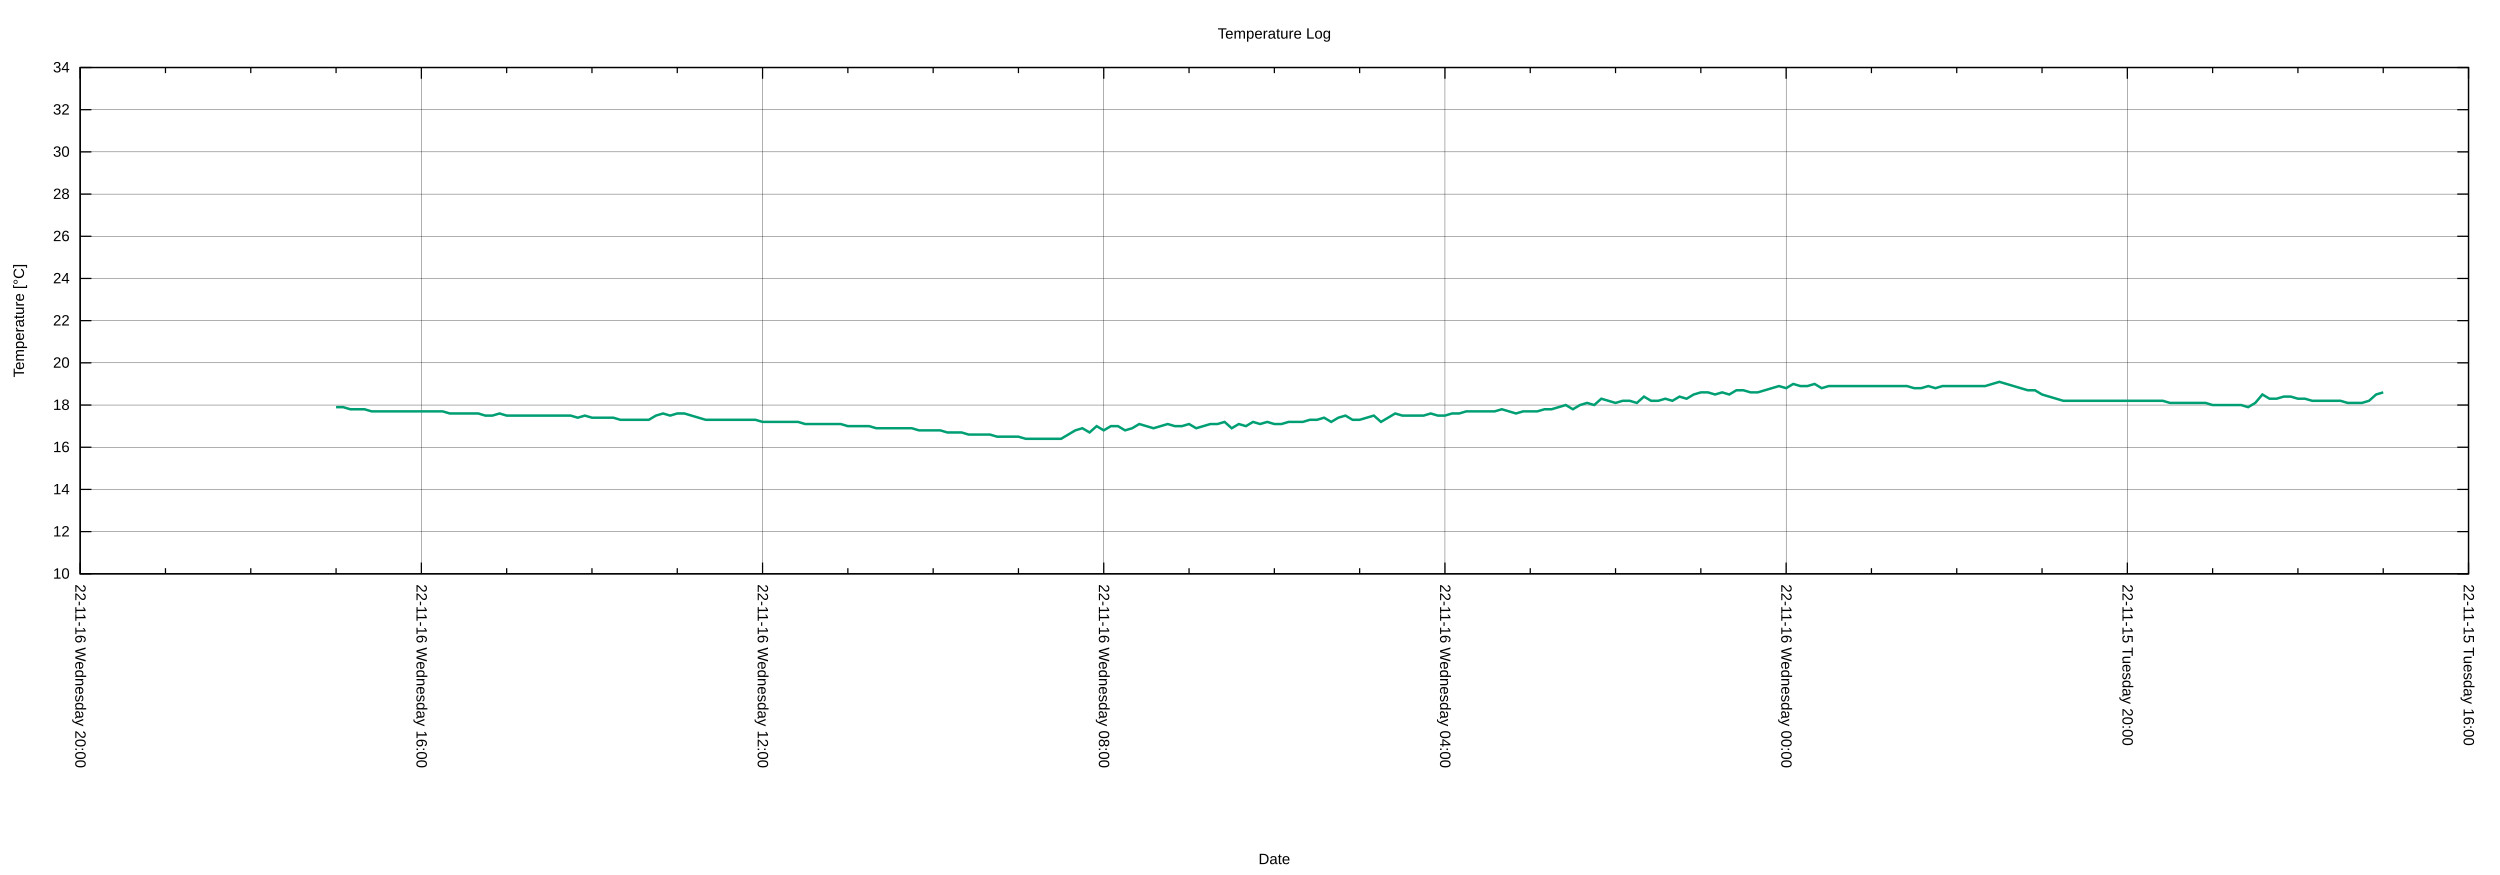
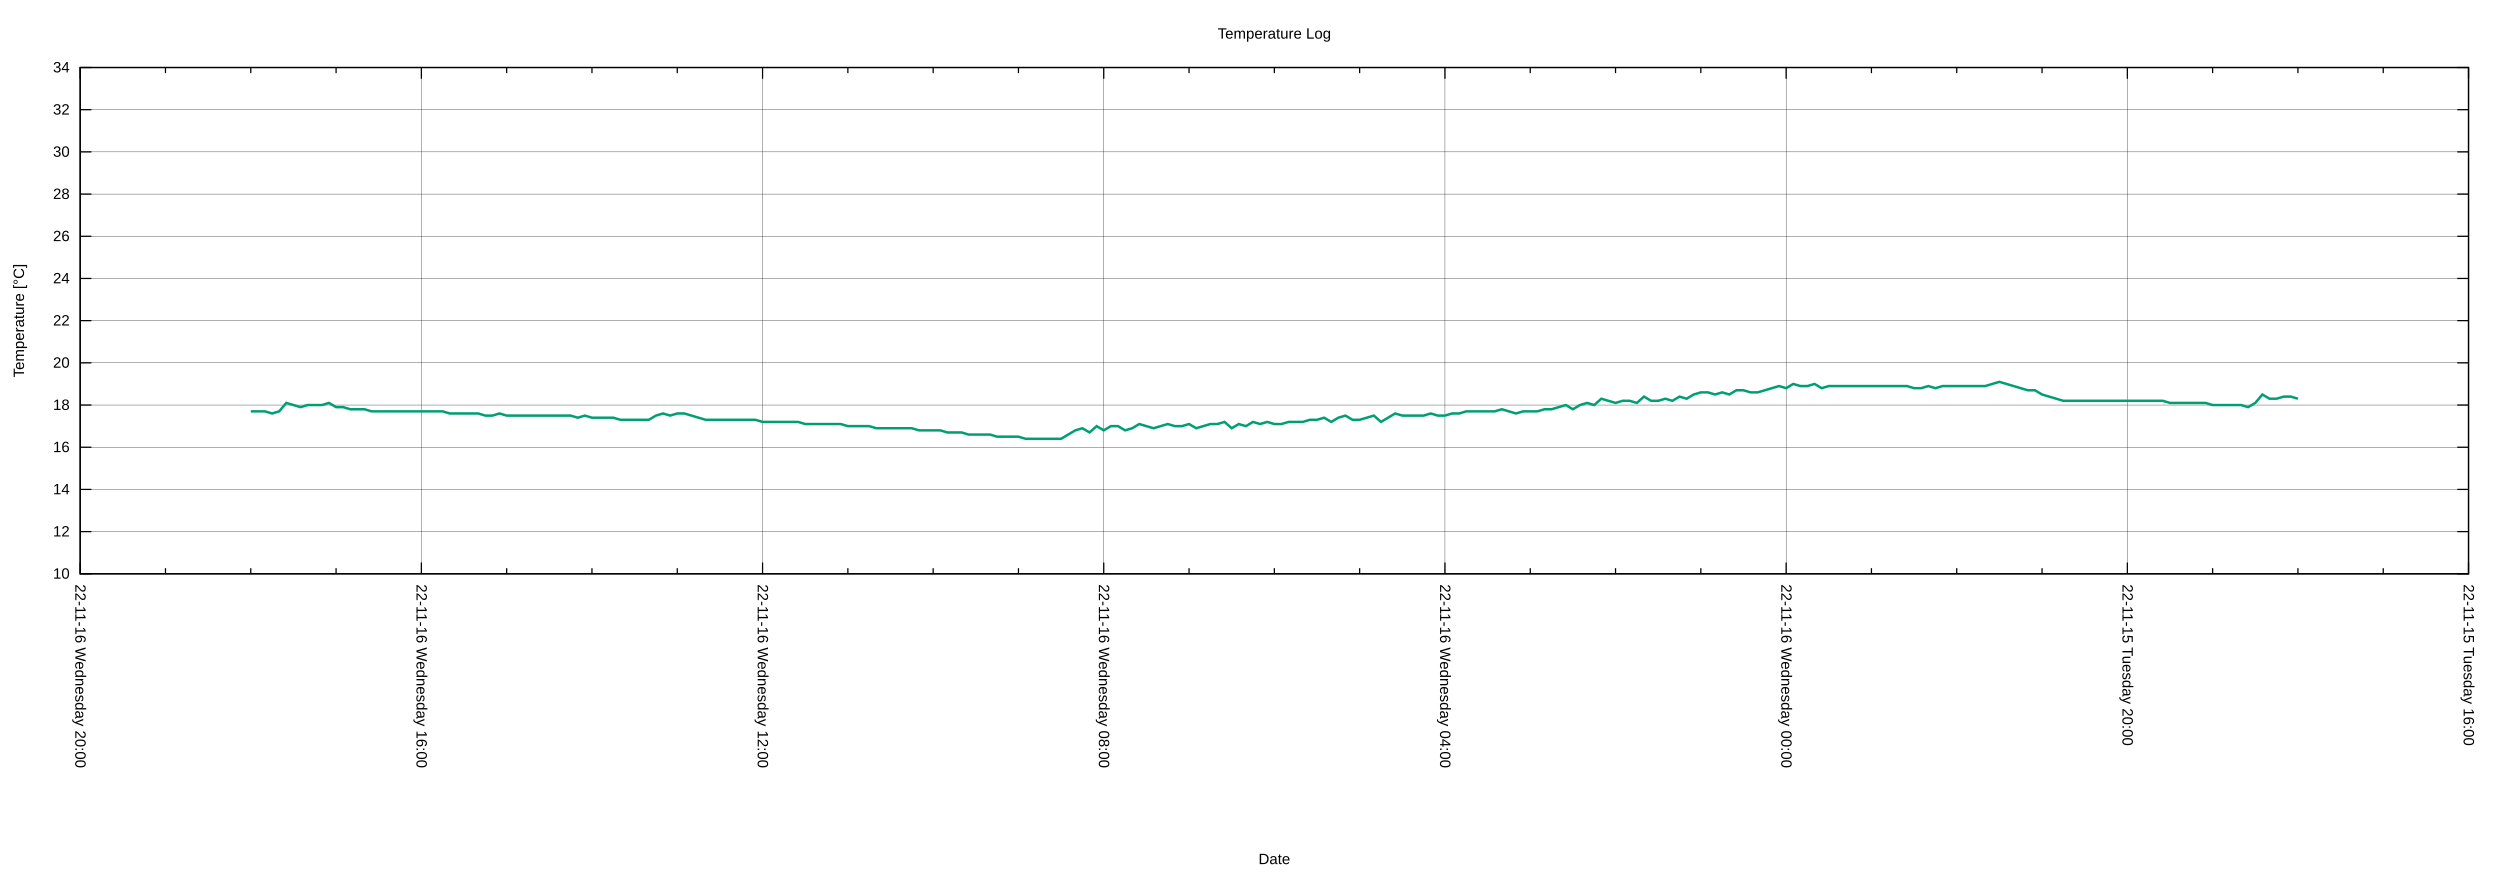
<svg xmlns="http://www.w3.org/2000/svg" xmlns:xlink="http://www.w3.org/1999/xlink" width="2000" height="700" viewBox="0 0 2000 700">
  <g id="gnuplot_canvas">
    <rect x="0" y="0" width="2000" height="700" fill="none" />
    <defs>
      <circle id="gpDot" r="0.5" stroke-width="0.5" stroke="currentColor" />
      <path id="gpPt0" stroke-width="0.222" stroke="currentColor" d="M-1,0 h2 M0,-1 v2" />
      <path id="gpPt1" stroke-width="0.222" stroke="currentColor" d="M-1,-1 L1,1 M1,-1 L-1,1" />
      <path id="gpPt2" stroke-width="0.222" stroke="currentColor" d="M-1,0 L1,0 M0,-1 L0,1 M-1,-1 L1,1 M-1,1 L1,-1" />
      <rect id="gpPt3" stroke-width="0.222" stroke="currentColor" x="-1" y="-1" width="2" height="2" />
      <rect id="gpPt4" stroke-width="0.222" stroke="currentColor" fill="currentColor" x="-1" y="-1" width="2" height="2" />
      <circle id="gpPt5" stroke-width="0.222" stroke="currentColor" cx="0" cy="0" r="1" />
      <use xlink:href="#gpPt5" id="gpPt6" fill="currentColor" stroke="none" />
      <path id="gpPt7" stroke-width="0.222" stroke="currentColor" d="M0,-1.33 L-1.33,0.67 L1.33,0.67 z" />
      <use xlink:href="#gpPt7" id="gpPt8" fill="currentColor" stroke="none" />
      <use xlink:href="#gpPt7" id="gpPt9" stroke="currentColor" transform="rotate(180)" />
      <use xlink:href="#gpPt9" id="gpPt10" fill="currentColor" stroke="none" />
      <use xlink:href="#gpPt3" id="gpPt11" stroke="currentColor" transform="rotate(45)" />
      <use xlink:href="#gpPt11" id="gpPt12" fill="currentColor" stroke="none" />
      <path id="gpPt13" stroke-width="0.222" stroke="currentColor" d="M0,1.330 L1.265,0.411 L0.782,-1.067 L-0.782,-1.076 L-1.265,0.411 z" />
      <use xlink:href="#gpPt13" id="gpPt14" fill="currentColor" stroke="none" />
      <filter id="textbox" filterUnits="objectBoundingBox" x="0" y="0" height="1" width="1">
        <feFlood flood-color="white" flood-opacity="1" result="bgnd" />
        <feComposite in="SourceGraphic" in2="bgnd" operator="atop" />
      </filter>
      <filter id="greybox" filterUnits="objectBoundingBox" x="0" y="0" height="1" width="1">
        <feFlood flood-color="lightgrey" flood-opacity="1" result="grey" />
        <feComposite in="SourceGraphic" in2="grey" operator="atop" />
      </filter>
    </defs>
    <g fill="none" color="white" stroke="currentColor" stroke-width="1.00" stroke-linecap="butt" stroke-linejoin="miter">
</g>
    <g fill="none" color="black" stroke="currentColor" stroke-width="1.00" stroke-linecap="butt" stroke-linejoin="miter">
</g>
    <g fill="none" color="black" stroke="black" stroke-width="0.25" stroke-linecap="butt" stroke-linejoin="miter">
</g>
    <g fill="none" color="black" stroke="currentColor" stroke-width="0.25" stroke-linecap="butt" stroke-linejoin="miter">
      <path stroke="black" class="gridline" d="M64.14,459.04 L1974.82,459.04  " />
    </g>
    <g fill="none" color="black" stroke="black" stroke-width="1.00" stroke-linecap="butt" stroke-linejoin="miter">
</g>
    <g fill="none" color="black" stroke="currentColor" stroke-width="1.00" stroke-linecap="butt" stroke-linejoin="miter">
      <path stroke="black" d="M64.14,459.04 L73.14,459.04 M1974.82,459.04 L1965.82,459.04  " />
      <g transform="translate(55.75,462.94)" stroke="none" fill="black" font-family="Arial" font-size="12.00" text-anchor="end">
        <text>
          <tspan font-family="Arial"> 10</tspan>
        </text>
      </g>
    </g>
    <g fill="none" color="black" stroke="currentColor" stroke-width="1.00" stroke-linecap="butt" stroke-linejoin="miter">
</g>
    <g fill="none" color="black" stroke="black" stroke-width="0.25" stroke-linecap="butt" stroke-linejoin="miter">
</g>
    <g fill="none" color="black" stroke="currentColor" stroke-width="0.25" stroke-linecap="butt" stroke-linejoin="miter">
      <path stroke="black" class="gridline" d="M64.14,425.29 L1974.82,425.29  " />
    </g>
    <g fill="none" color="black" stroke="black" stroke-width="1.00" stroke-linecap="butt" stroke-linejoin="miter">
</g>
    <g fill="none" color="black" stroke="currentColor" stroke-width="1.00" stroke-linecap="butt" stroke-linejoin="miter">
      <path stroke="black" d="M64.14,425.29 L73.14,425.29 M1974.82,425.29 L1965.82,425.29  " />
      <g transform="translate(55.75,429.19)" stroke="none" fill="black" font-family="Arial" font-size="12.00" text-anchor="end">
        <text>
          <tspan font-family="Arial"> 12</tspan>
        </text>
      </g>
    </g>
    <g fill="none" color="black" stroke="currentColor" stroke-width="1.00" stroke-linecap="butt" stroke-linejoin="miter">
</g>
    <g fill="none" color="black" stroke="black" stroke-width="0.25" stroke-linecap="butt" stroke-linejoin="miter">
</g>
    <g fill="none" color="black" stroke="currentColor" stroke-width="0.25" stroke-linecap="butt" stroke-linejoin="miter">
      <path stroke="black" class="gridline" d="M64.14,391.53 L1974.82,391.53  " />
    </g>
    <g fill="none" color="black" stroke="black" stroke-width="1.00" stroke-linecap="butt" stroke-linejoin="miter">
</g>
    <g fill="none" color="black" stroke="currentColor" stroke-width="1.00" stroke-linecap="butt" stroke-linejoin="miter">
      <path stroke="black" d="M64.14,391.53 L73.14,391.53 M1974.82,391.53 L1965.82,391.53  " />
      <g transform="translate(55.75,395.43)" stroke="none" fill="black" font-family="Arial" font-size="12.00" text-anchor="end">
        <text>
          <tspan font-family="Arial"> 14</tspan>
        </text>
      </g>
    </g>
    <g fill="none" color="black" stroke="currentColor" stroke-width="1.00" stroke-linecap="butt" stroke-linejoin="miter">
</g>
    <g fill="none" color="black" stroke="black" stroke-width="0.25" stroke-linecap="butt" stroke-linejoin="miter">
</g>
    <g fill="none" color="black" stroke="currentColor" stroke-width="0.25" stroke-linecap="butt" stroke-linejoin="miter">
      <path stroke="black" class="gridline" d="M64.14,357.78 L1974.82,357.78  " />
    </g>
    <g fill="none" color="black" stroke="black" stroke-width="1.00" stroke-linecap="butt" stroke-linejoin="miter">
</g>
    <g fill="none" color="black" stroke="currentColor" stroke-width="1.00" stroke-linecap="butt" stroke-linejoin="miter">
      <path stroke="black" d="M64.14,357.78 L73.14,357.78 M1974.82,357.78 L1965.82,357.78  " />
      <g transform="translate(55.75,361.68)" stroke="none" fill="black" font-family="Arial" font-size="12.00" text-anchor="end">
        <text>
          <tspan font-family="Arial"> 16</tspan>
        </text>
      </g>
    </g>
    <g fill="none" color="black" stroke="currentColor" stroke-width="1.00" stroke-linecap="butt" stroke-linejoin="miter">
</g>
    <g fill="none" color="black" stroke="black" stroke-width="0.25" stroke-linecap="butt" stroke-linejoin="miter">
</g>
    <g fill="none" color="black" stroke="currentColor" stroke-width="0.25" stroke-linecap="butt" stroke-linejoin="miter">
      <path stroke="black" class="gridline" d="M64.14,324.03 L1974.82,324.03  " />
    </g>
    <g fill="none" color="black" stroke="black" stroke-width="1.00" stroke-linecap="butt" stroke-linejoin="miter">
</g>
    <g fill="none" color="black" stroke="currentColor" stroke-width="1.00" stroke-linecap="butt" stroke-linejoin="miter">
      <path stroke="black" d="M64.14,324.03 L73.14,324.03 M1974.82,324.03 L1965.82,324.03  " />
      <g transform="translate(55.75,327.93)" stroke="none" fill="black" font-family="Arial" font-size="12.00" text-anchor="end">
        <text>
          <tspan font-family="Arial"> 18</tspan>
        </text>
      </g>
    </g>
    <g fill="none" color="black" stroke="currentColor" stroke-width="1.00" stroke-linecap="butt" stroke-linejoin="miter">
</g>
    <g fill="none" color="black" stroke="black" stroke-width="0.25" stroke-linecap="butt" stroke-linejoin="miter">
</g>
    <g fill="none" color="black" stroke="currentColor" stroke-width="0.25" stroke-linecap="butt" stroke-linejoin="miter">
      <path stroke="black" class="gridline" d="M64.14,290.28 L1974.82,290.28  " />
    </g>
    <g fill="none" color="black" stroke="black" stroke-width="1.00" stroke-linecap="butt" stroke-linejoin="miter">
</g>
    <g fill="none" color="black" stroke="currentColor" stroke-width="1.00" stroke-linecap="butt" stroke-linejoin="miter">
      <path stroke="black" d="M64.14,290.28 L73.14,290.28 M1974.82,290.28 L1965.82,290.28  " />
      <g transform="translate(55.75,294.18)" stroke="none" fill="black" font-family="Arial" font-size="12.00" text-anchor="end">
        <text>
          <tspan font-family="Arial"> 20</tspan>
        </text>
      </g>
    </g>
    <g fill="none" color="black" stroke="currentColor" stroke-width="1.00" stroke-linecap="butt" stroke-linejoin="miter">
</g>
    <g fill="none" color="black" stroke="black" stroke-width="0.25" stroke-linecap="butt" stroke-linejoin="miter">
</g>
    <g fill="none" color="black" stroke="currentColor" stroke-width="0.25" stroke-linecap="butt" stroke-linejoin="miter">
      <path stroke="black" class="gridline" d="M64.14,256.52 L1974.82,256.52  " />
    </g>
    <g fill="none" color="black" stroke="black" stroke-width="1.00" stroke-linecap="butt" stroke-linejoin="miter">
</g>
    <g fill="none" color="black" stroke="currentColor" stroke-width="1.00" stroke-linecap="butt" stroke-linejoin="miter">
      <path stroke="black" d="M64.14,256.52 L73.14,256.52 M1974.82,256.52 L1965.82,256.52  " />
      <g transform="translate(55.75,260.42)" stroke="none" fill="black" font-family="Arial" font-size="12.00" text-anchor="end">
        <text>
          <tspan font-family="Arial"> 22</tspan>
        </text>
      </g>
    </g>
    <g fill="none" color="black" stroke="currentColor" stroke-width="1.00" stroke-linecap="butt" stroke-linejoin="miter">
</g>
    <g fill="none" color="black" stroke="black" stroke-width="0.25" stroke-linecap="butt" stroke-linejoin="miter">
</g>
    <g fill="none" color="black" stroke="currentColor" stroke-width="0.25" stroke-linecap="butt" stroke-linejoin="miter">
      <path stroke="black" class="gridline" d="M64.14,222.77 L1974.82,222.77  " />
    </g>
    <g fill="none" color="black" stroke="black" stroke-width="1.00" stroke-linecap="butt" stroke-linejoin="miter">
</g>
    <g fill="none" color="black" stroke="currentColor" stroke-width="1.00" stroke-linecap="butt" stroke-linejoin="miter">
      <path stroke="black" d="M64.14,222.77 L73.14,222.77 M1974.82,222.77 L1965.82,222.77  " />
      <g transform="translate(55.75,226.67)" stroke="none" fill="black" font-family="Arial" font-size="12.00" text-anchor="end">
        <text>
          <tspan font-family="Arial"> 24</tspan>
        </text>
      </g>
    </g>
    <g fill="none" color="black" stroke="currentColor" stroke-width="1.00" stroke-linecap="butt" stroke-linejoin="miter">
</g>
    <g fill="none" color="black" stroke="black" stroke-width="0.25" stroke-linecap="butt" stroke-linejoin="miter">
</g>
    <g fill="none" color="black" stroke="currentColor" stroke-width="0.25" stroke-linecap="butt" stroke-linejoin="miter">
      <path stroke="black" class="gridline" d="M64.14,189.02 L1974.82,189.02  " />
    </g>
    <g fill="none" color="black" stroke="black" stroke-width="1.00" stroke-linecap="butt" stroke-linejoin="miter">
</g>
    <g fill="none" color="black" stroke="currentColor" stroke-width="1.00" stroke-linecap="butt" stroke-linejoin="miter">
      <path stroke="black" d="M64.14,189.02 L73.14,189.02 M1974.82,189.02 L1965.82,189.02  " />
      <g transform="translate(55.75,192.92)" stroke="none" fill="black" font-family="Arial" font-size="12.00" text-anchor="end">
        <text>
          <tspan font-family="Arial"> 26</tspan>
        </text>
      </g>
    </g>
    <g fill="none" color="black" stroke="currentColor" stroke-width="1.00" stroke-linecap="butt" stroke-linejoin="miter">
</g>
    <g fill="none" color="black" stroke="black" stroke-width="0.25" stroke-linecap="butt" stroke-linejoin="miter">
</g>
    <g fill="none" color="black" stroke="currentColor" stroke-width="0.25" stroke-linecap="butt" stroke-linejoin="miter">
      <path stroke="black" class="gridline" d="M64.14,155.27 L1974.82,155.27  " />
    </g>
    <g fill="none" color="black" stroke="black" stroke-width="1.00" stroke-linecap="butt" stroke-linejoin="miter">
</g>
    <g fill="none" color="black" stroke="currentColor" stroke-width="1.00" stroke-linecap="butt" stroke-linejoin="miter">
      <path stroke="black" d="M64.14,155.27 L73.14,155.27 M1974.82,155.27 L1965.82,155.27  " />
      <g transform="translate(55.75,159.17)" stroke="none" fill="black" font-family="Arial" font-size="12.00" text-anchor="end">
        <text>
          <tspan font-family="Arial"> 28</tspan>
        </text>
      </g>
    </g>
    <g fill="none" color="black" stroke="currentColor" stroke-width="1.00" stroke-linecap="butt" stroke-linejoin="miter">
</g>
    <g fill="none" color="black" stroke="black" stroke-width="0.25" stroke-linecap="butt" stroke-linejoin="miter">
</g>
    <g fill="none" color="black" stroke="currentColor" stroke-width="0.25" stroke-linecap="butt" stroke-linejoin="miter">
      <path stroke="black" class="gridline" d="M64.14,121.51 L1974.82,121.51  " />
    </g>
    <g fill="none" color="black" stroke="black" stroke-width="1.00" stroke-linecap="butt" stroke-linejoin="miter">
</g>
    <g fill="none" color="black" stroke="currentColor" stroke-width="1.00" stroke-linecap="butt" stroke-linejoin="miter">
      <path stroke="black" d="M64.14,121.51 L73.14,121.51 M1974.82,121.51 L1965.82,121.51  " />
      <g transform="translate(55.75,125.41)" stroke="none" fill="black" font-family="Arial" font-size="12.00" text-anchor="end">
        <text>
          <tspan font-family="Arial"> 30</tspan>
        </text>
      </g>
    </g>
    <g fill="none" color="black" stroke="currentColor" stroke-width="1.00" stroke-linecap="butt" stroke-linejoin="miter">
</g>
    <g fill="none" color="black" stroke="black" stroke-width="0.25" stroke-linecap="butt" stroke-linejoin="miter">
</g>
    <g fill="none" color="black" stroke="currentColor" stroke-width="0.25" stroke-linecap="butt" stroke-linejoin="miter">
      <path stroke="black" class="gridline" d="M64.14,87.76 L1974.82,87.76  " />
    </g>
    <g fill="none" color="black" stroke="black" stroke-width="1.00" stroke-linecap="butt" stroke-linejoin="miter">
</g>
    <g fill="none" color="black" stroke="currentColor" stroke-width="1.00" stroke-linecap="butt" stroke-linejoin="miter">
      <path stroke="black" d="M64.14,87.76 L73.14,87.76 M1974.82,87.76 L1965.82,87.76  " />
      <g transform="translate(55.75,91.66)" stroke="none" fill="black" font-family="Arial" font-size="12.00" text-anchor="end">
        <text>
          <tspan font-family="Arial"> 32</tspan>
        </text>
      </g>
    </g>
    <g fill="none" color="black" stroke="currentColor" stroke-width="1.00" stroke-linecap="butt" stroke-linejoin="miter">
</g>
    <g fill="none" color="black" stroke="black" stroke-width="0.25" stroke-linecap="butt" stroke-linejoin="miter">
</g>
    <g fill="none" color="black" stroke="currentColor" stroke-width="0.25" stroke-linecap="butt" stroke-linejoin="miter">
      <path stroke="black" class="gridline" d="M64.14,54.01 L1974.82,54.01  " />
    </g>
    <g fill="none" color="black" stroke="black" stroke-width="1.00" stroke-linecap="butt" stroke-linejoin="miter">
</g>
    <g fill="none" color="black" stroke="currentColor" stroke-width="1.00" stroke-linecap="butt" stroke-linejoin="miter">
      <path stroke="black" d="M64.14,54.01 L73.14,54.01 M1974.82,54.01 L1965.82,54.01  " />
      <g transform="translate(55.75,57.91)" stroke="none" fill="black" font-family="Arial" font-size="12.00" text-anchor="end">
        <text>
          <tspan font-family="Arial"> 34</tspan>
        </text>
      </g>
    </g>
    <g fill="none" color="black" stroke="currentColor" stroke-width="1.00" stroke-linecap="butt" stroke-linejoin="miter">
</g>
    <g fill="none" color="black" stroke="black" stroke-width="0.25" stroke-linecap="butt" stroke-linejoin="miter">
</g>
    <g fill="none" color="black" stroke="currentColor" stroke-width="0.25" stroke-linecap="butt" stroke-linejoin="miter">
      <path stroke="black" class="gridline" d="M1974.82,459.04 L1974.82,54.01  " />
    </g>
    <g fill="none" color="black" stroke="black" stroke-width="1.00" stroke-linecap="butt" stroke-linejoin="miter">
</g>
    <g fill="none" color="black" stroke="currentColor" stroke-width="1.00" stroke-linecap="butt" stroke-linejoin="miter">
      <path stroke="black" d="M1974.82,459.04 L1974.82,450.04 M1974.82,54.01 L1974.82,63.01  " />
      <g transform="translate(1970.92,467.43) rotate(90)" stroke="none" fill="black" font-family="Arial" font-size="12.00" text-anchor="start">
        <text>
          <tspan font-family="Arial">22-11-15 Tuesday 16:00</tspan>
        </text>
      </g>
    </g>
    <g fill="none" color="black" stroke="currentColor" stroke-width="1.00" stroke-linecap="butt" stroke-linejoin="miter">
      <path stroke="black" d="M1906.58,459.04 L1906.58,454.54 M1906.58,54.01 L1906.58,58.51 M1838.34,459.04 L1838.34,454.54 M1838.34,54.01 L1838.34,58.51   M1770.10,459.04 L1770.10,454.54 M1770.10,54.01 L1770.10,58.51  " />
    </g>
    <g fill="none" color="black" stroke="black" stroke-width="0.25" stroke-linecap="butt" stroke-linejoin="miter">
</g>
    <g fill="none" color="black" stroke="currentColor" stroke-width="0.25" stroke-linecap="butt" stroke-linejoin="miter">
      <path stroke="black" class="gridline" d="M1701.87,459.04 L1701.87,54.01  " />
    </g>
    <g fill="none" color="black" stroke="black" stroke-width="1.00" stroke-linecap="butt" stroke-linejoin="miter">
</g>
    <g fill="none" color="black" stroke="currentColor" stroke-width="1.00" stroke-linecap="butt" stroke-linejoin="miter">
      <path stroke="black" d="M1701.87,459.04 L1701.87,450.04 M1701.87,54.01 L1701.87,63.01  " />
      <g transform="translate(1697.97,467.43) rotate(90)" stroke="none" fill="black" font-family="Arial" font-size="12.00" text-anchor="start">
        <text>
          <tspan font-family="Arial">22-11-15 Tuesday 20:00</tspan>
        </text>
      </g>
    </g>
    <g fill="none" color="black" stroke="currentColor" stroke-width="1.00" stroke-linecap="butt" stroke-linejoin="miter">
      <path stroke="black" d="M1633.63,459.04 L1633.63,454.54 M1633.63,54.01 L1633.63,58.51 M1565.39,459.04 L1565.39,454.54 M1565.39,54.01 L1565.39,58.51   M1497.15,459.04 L1497.15,454.54 M1497.15,54.01 L1497.15,58.51  " />
    </g>
    <g fill="none" color="black" stroke="black" stroke-width="0.25" stroke-linecap="butt" stroke-linejoin="miter">
</g>
    <g fill="none" color="black" stroke="currentColor" stroke-width="0.25" stroke-linecap="butt" stroke-linejoin="miter">
      <path stroke="black" class="gridline" d="M1428.91,459.04 L1428.91,54.01  " />
    </g>
    <g fill="none" color="black" stroke="black" stroke-width="1.00" stroke-linecap="butt" stroke-linejoin="miter">
</g>
    <g fill="none" color="black" stroke="currentColor" stroke-width="1.00" stroke-linecap="butt" stroke-linejoin="miter">
      <path stroke="black" d="M1428.91,459.04 L1428.91,450.04 M1428.91,54.01 L1428.91,63.01  " />
      <g transform="translate(1425.01,467.43) rotate(90)" stroke="none" fill="black" font-family="Arial" font-size="12.00" text-anchor="start">
        <text>
          <tspan font-family="Arial">22-11-16 Wednesday 00:00</tspan>
        </text>
      </g>
    </g>
    <g fill="none" color="black" stroke="currentColor" stroke-width="1.00" stroke-linecap="butt" stroke-linejoin="miter">
      <path stroke="black" d="M1360.67,459.04 L1360.67,454.54 M1360.67,54.01 L1360.67,58.51 M1292.43,459.04 L1292.43,454.54 M1292.43,54.01 L1292.43,58.51   M1224.20,459.04 L1224.20,454.54 M1224.20,54.01 L1224.20,58.51  " />
    </g>
    <g fill="none" color="black" stroke="black" stroke-width="0.25" stroke-linecap="butt" stroke-linejoin="miter">
</g>
    <g fill="none" color="black" stroke="currentColor" stroke-width="0.25" stroke-linecap="butt" stroke-linejoin="miter">
      <path stroke="black" class="gridline" d="M1155.96,459.04 L1155.96,54.01  " />
    </g>
    <g fill="none" color="black" stroke="black" stroke-width="1.00" stroke-linecap="butt" stroke-linejoin="miter">
</g>
    <g fill="none" color="black" stroke="currentColor" stroke-width="1.00" stroke-linecap="butt" stroke-linejoin="miter">
      <path stroke="black" d="M1155.96,459.04 L1155.96,450.04 M1155.96,54.01 L1155.96,63.01  " />
      <g transform="translate(1152.06,467.43) rotate(90)" stroke="none" fill="black" font-family="Arial" font-size="12.00" text-anchor="start">
        <text>
          <tspan font-family="Arial">22-11-16 Wednesday 04:00</tspan>
        </text>
      </g>
    </g>
    <g fill="none" color="black" stroke="currentColor" stroke-width="1.00" stroke-linecap="butt" stroke-linejoin="miter">
      <path stroke="black" d="M1087.72,459.04 L1087.72,454.54 M1087.72,54.01 L1087.72,58.51 M1019.48,459.04 L1019.48,454.54 M1019.48,54.01 L1019.48,58.51   M951.24,459.04 L951.24,454.54 M951.24,54.01 L951.24,58.51  " />
    </g>
    <g fill="none" color="black" stroke="black" stroke-width="0.25" stroke-linecap="butt" stroke-linejoin="miter">
</g>
    <g fill="none" color="black" stroke="currentColor" stroke-width="0.25" stroke-linecap="butt" stroke-linejoin="miter">
      <path stroke="black" class="gridline" d="M883.00,459.04 L883.00,54.01  " />
    </g>
    <g fill="none" color="black" stroke="black" stroke-width="1.00" stroke-linecap="butt" stroke-linejoin="miter">
</g>
    <g fill="none" color="black" stroke="currentColor" stroke-width="1.00" stroke-linecap="butt" stroke-linejoin="miter">
      <path stroke="black" d="M883.00,459.04 L883.00,450.04 M883.00,54.01 L883.00,63.01  " />
      <g transform="translate(879.10,467.43) rotate(90)" stroke="none" fill="black" font-family="Arial" font-size="12.00" text-anchor="start">
        <text>
          <tspan font-family="Arial">22-11-16 Wednesday 08:00</tspan>
        </text>
      </g>
    </g>
    <g fill="none" color="black" stroke="currentColor" stroke-width="1.00" stroke-linecap="butt" stroke-linejoin="miter">
      <path stroke="black" d="M814.76,459.04 L814.76,454.54 M814.76,54.01 L814.76,58.51 M746.53,459.04 L746.53,454.54 M746.53,54.01 L746.53,58.51   M678.29,459.04 L678.29,454.54 M678.29,54.01 L678.29,58.51  " />
    </g>
    <g fill="none" color="black" stroke="black" stroke-width="0.25" stroke-linecap="butt" stroke-linejoin="miter">
</g>
    <g fill="none" color="black" stroke="currentColor" stroke-width="0.25" stroke-linecap="butt" stroke-linejoin="miter">
      <path stroke="black" class="gridline" d="M610.05,459.04 L610.05,54.01  " />
    </g>
    <g fill="none" color="black" stroke="black" stroke-width="1.00" stroke-linecap="butt" stroke-linejoin="miter">
</g>
    <g fill="none" color="black" stroke="currentColor" stroke-width="1.00" stroke-linecap="butt" stroke-linejoin="miter">
      <path stroke="black" d="M610.05,459.04 L610.05,450.04 M610.05,54.01 L610.05,63.01  " />
      <g transform="translate(606.15,467.43) rotate(90)" stroke="none" fill="black" font-family="Arial" font-size="12.00" text-anchor="start">
        <text>
          <tspan font-family="Arial">22-11-16 Wednesday 12:00</tspan>
        </text>
      </g>
    </g>
    <g fill="none" color="black" stroke="currentColor" stroke-width="1.00" stroke-linecap="butt" stroke-linejoin="miter">
      <path stroke="black" d="M541.81,459.04 L541.81,454.54 M541.81,54.01 L541.81,58.51 M473.57,459.04 L473.57,454.54 M473.57,54.01 L473.57,58.51   M405.33,459.04 L405.33,454.54 M405.33,54.01 L405.33,58.51  " />
    </g>
    <g fill="none" color="black" stroke="black" stroke-width="0.25" stroke-linecap="butt" stroke-linejoin="miter">
</g>
    <g fill="none" color="black" stroke="currentColor" stroke-width="0.25" stroke-linecap="butt" stroke-linejoin="miter">
      <path stroke="black" class="gridline" d="M337.09,459.04 L337.09,54.01  " />
    </g>
    <g fill="none" color="black" stroke="black" stroke-width="1.00" stroke-linecap="butt" stroke-linejoin="miter">
</g>
    <g fill="none" color="black" stroke="currentColor" stroke-width="1.00" stroke-linecap="butt" stroke-linejoin="miter">
      <path stroke="black" d="M337.09,459.04 L337.09,450.04 M337.09,54.01 L337.09,63.01  " />
      <g transform="translate(333.19,467.43) rotate(90)" stroke="none" fill="black" font-family="Arial" font-size="12.00" text-anchor="start">
        <text>
          <tspan font-family="Arial">22-11-16 Wednesday 16:00</tspan>
        </text>
      </g>
    </g>
    <g fill="none" color="black" stroke="currentColor" stroke-width="1.00" stroke-linecap="butt" stroke-linejoin="miter">
      <path stroke="black" d="M268.86,459.04 L268.86,454.54 M268.86,54.01 L268.86,58.51 M200.62,459.04 L200.62,454.54 M200.62,54.01 L200.62,58.51   M132.38,459.04 L132.38,454.54 M132.38,54.01 L132.38,58.51  " />
    </g>
    <g fill="none" color="black" stroke="black" stroke-width="0.25" stroke-linecap="butt" stroke-linejoin="miter">
</g>
    <g fill="none" color="black" stroke="currentColor" stroke-width="0.25" stroke-linecap="butt" stroke-linejoin="miter">
      <path stroke="black" class="gridline" d="M64.14,459.04 L64.14,54.01  " />
    </g>
    <g fill="none" color="black" stroke="black" stroke-width="1.00" stroke-linecap="butt" stroke-linejoin="miter">
</g>
    <g fill="none" color="black" stroke="currentColor" stroke-width="1.00" stroke-linecap="butt" stroke-linejoin="miter">
      <path stroke="black" d="M64.14,459.04 L64.14,450.04 M64.14,54.01 L64.14,63.01  " />
      <g transform="translate(60.24,467.43) rotate(90)" stroke="none" fill="black" font-family="Arial" font-size="12.00" text-anchor="start">
        <text>
          <tspan font-family="Arial">22-11-16 Wednesday 20:00</tspan>
        </text>
      </g>
    </g>
    <g fill="none" color="black" stroke="currentColor" stroke-width="1.00" stroke-linecap="butt" stroke-linejoin="miter">
</g>
    <g fill="none" color="black" stroke="currentColor" stroke-width="1.00" stroke-linecap="butt" stroke-linejoin="miter">
      <path stroke="black" d="M64.14,54.01 L64.14,459.04 L1974.82,459.04 L1974.82,54.01 L64.14,54.01 Z  " />
    </g>
    <g fill="none" color="black" stroke="currentColor" stroke-width="1.00" stroke-linecap="butt" stroke-linejoin="miter">
      <g transform="translate(19.18,256.53) rotate(270)" stroke="none" fill="black" font-family="Arial" font-size="12.00" text-anchor="middle">
        <text>
          <tspan font-family="Arial">Temperature [°C]</tspan>
        </text>
      </g>
    </g>
    <g fill="none" color="black" stroke="currentColor" stroke-width="1.00" stroke-linecap="butt" stroke-linejoin="miter">
      <g transform="translate(1019.48,691.30)" stroke="none" fill="black" font-family="Arial" font-size="12.00" text-anchor="middle">
        <text>
          <tspan font-family="Arial">Date</tspan>
        </text>
      </g>
    </g>
    <g fill="none" color="black" stroke="currentColor" stroke-width="1.00" stroke-linecap="butt" stroke-linejoin="miter">
</g>
    <g id="gnuplot_plot_1">
      <g fill="none" color="white" stroke="currentColor" stroke-width="2.00" stroke-linecap="butt" stroke-linejoin="miter">
</g>
      <g fill="none" color="black" stroke="currentColor" stroke-width="2.00" stroke-linecap="butt" stroke-linejoin="miter">
-         <path stroke="rgb(  0, 158, 115)" d="M268.86,325.72 L274.54,325.72 L280.23,327.41 L285.92,327.41 L291.60,327.41 L297.29,329.09 L302.98,329.09 L308.66,329.09   L314.35,329.09 L320.03,329.09 L325.72,329.09 L331.41,329.09 L337.09,329.09 L342.78,329.09 L348.47,329.09 L354.15,329.09   L359.84,330.78 L365.53,330.78 L371.21,330.78 L376.90,330.78 L382.59,330.78 L388.27,332.47 L393.96,332.47 L399.65,330.78   L405.33,332.47 L411.02,332.47 L416.71,332.47 L422.39,332.47 L428.08,332.47 L433.77,332.47 L439.45,332.47 L445.14,332.47   L450.83,332.47 L456.51,332.47 L462.20,334.16 L467.88,332.47 L473.57,334.16 L479.26,334.16 L484.94,334.16 L490.63,334.16   L496.32,335.84 L502.00,335.84 L507.69,335.84 L513.38,335.84 L519.06,335.84 L524.75,332.47 L530.44,330.78 L536.12,332.47   L541.81,330.78 L547.50,330.78 L553.18,332.47 L558.87,334.16 L564.56,335.84 L570.24,335.84 L575.93,335.84 L581.62,335.84   L587.30,335.84 L592.99,335.84 L598.68,335.84 L604.36,335.84 L610.05,337.53 L615.74,337.53 L621.42,337.53 L627.11,337.53   L632.79,337.53 L638.48,337.53 L644.17,339.22 L649.85,339.22 L655.54,339.22 L661.23,339.22 L666.91,339.22 L672.60,339.22   L678.29,340.91 L683.97,340.91 L689.66,340.91 L695.35,340.91 L701.03,342.59 L706.72,342.59 L712.41,342.59 L718.09,342.59   L723.78,342.59 L729.47,342.59 L735.15,344.28 L740.84,344.28 L746.53,344.28 L752.21,344.28 L757.90,345.97 L763.59,345.97   L769.27,345.97 L774.96,347.66 L780.65,347.66 L786.33,347.66 L792.02,347.66 L797.70,349.34 L803.39,349.34 L809.08,349.34   L814.76,349.34 L820.45,351.03 L826.14,351.03 L831.82,351.03 L837.51,351.03 L843.20,351.03 L848.88,351.03 L854.57,347.66   L860.26,344.28 L865.94,342.59 L871.63,345.97 L877.32,340.91 L883.00,344.28 L888.69,340.91 L894.38,340.91 L900.06,344.28   L905.75,342.59 L911.44,339.22 L917.12,340.91 L922.81,342.59 L928.50,340.91 L934.18,339.22 L939.87,340.91 L945.55,340.91   L951.24,339.22 L956.93,342.59 L962.61,340.91 L968.30,339.22 L973.99,339.22 L979.67,337.53 L985.36,342.59 L991.05,339.22   L996.73,340.91 L1002.42,337.53 L1008.11,339.22 L1013.79,337.53 L1019.48,339.22 L1025.17,339.22 L1030.85,337.53 L1036.54,337.53   L1042.23,337.53 L1047.91,335.84 L1053.60,335.84 L1059.29,334.16 L1064.97,337.53 L1070.66,334.16 L1076.35,332.47 L1082.03,335.84   L1087.72,335.84 L1093.41,334.16 L1099.09,332.47 L1104.78,337.53 L1110.46,334.16 L1116.15,330.78 L1121.84,332.47 L1127.52,332.47   L1133.21,332.47 L1138.90,332.47 L1144.58,330.78 L1150.27,332.47 L1155.96,332.47 L1161.64,330.78 L1167.33,330.78 L1173.02,329.09   L1178.70,329.09 L1184.39,329.09 L1190.08,329.09 L1195.76,329.09 L1201.45,327.41 L1207.14,329.09 L1212.82,330.78 L1218.51,329.09   L1224.20,329.09 L1229.88,329.09 L1235.57,327.41 L1241.26,327.41 L1246.94,325.72 L1252.63,324.03 L1258.32,327.41 L1264.00,324.03   L1269.69,322.34 L1275.37,324.03 L1281.06,318.97 L1286.75,320.65 L1292.43,322.34 L1298.12,320.65 L1303.81,320.65 L1309.49,322.34   L1315.18,317.28 L1320.87,320.65 L1326.55,320.65 L1332.24,318.97 L1337.93,320.65 L1343.61,317.28 L1349.30,318.97 L1354.99,315.59   L1360.67,313.90 L1366.36,313.90 L1372.05,315.59 L1377.73,313.90 L1383.42,315.59 L1389.11,312.22 L1394.79,312.22 L1400.48,313.90   L1406.17,313.90 L1411.85,312.22 L1417.54,310.53 L1423.22,308.84 L1428.91,310.53 L1434.60,307.15 L1440.28,308.84 L1445.97,308.84   L1451.66,307.15 L1457.34,310.53 L1463.03,308.84 L1468.72,308.84 L1474.40,308.84 L1480.09,308.84 L1485.78,308.84 L1491.46,308.84   L1497.15,308.84 L1502.84,308.84 L1508.52,308.84 L1514.21,308.84 L1519.90,308.84 L1525.58,308.84 L1531.27,310.53 L1536.96,310.53   L1542.64,308.84 L1548.33,310.53 L1554.02,308.84 L1559.70,308.84 L1565.39,308.84 L1571.08,308.84 L1576.76,308.84 L1582.45,308.84   L1588.13,308.84 L1593.82,307.15 L1599.51,305.47 L1605.19,307.15 L1610.88,308.84 L1616.57,310.53 L1622.25,312.22 L1627.94,312.22   L1633.63,315.59 L1639.31,317.28 L1645.00,318.97 L1650.69,320.65 L1656.37,320.65 L1662.06,320.65 L1667.75,320.65 L1673.43,320.65   L1679.12,320.65 L1684.81,320.65 L1690.49,320.65 L1696.18,320.65 L1701.87,320.65 L1707.55,320.65 L1713.24,320.65 L1718.93,320.65   L1724.61,320.65 L1730.30,320.65 L1735.99,322.34 L1741.67,322.34 L1747.36,322.34 L1753.04,322.34 L1758.73,322.34 L1764.42,322.34   L1770.10,324.03 L1775.79,324.03 L1781.48,324.03 L1787.16,324.03 L1792.85,324.03 L1798.54,325.72 L1804.22,322.34 L1809.91,315.59   L1815.60,318.97 L1821.28,318.97 L1826.97,317.28 L1832.66,317.28 L1838.34,318.97 L1844.03,318.97 L1849.72,320.65 L1855.40,320.65   L1861.09,320.65 L1866.78,320.65 L1872.46,320.65 L1878.15,322.34 L1883.84,322.34 L1889.52,322.34 L1895.21,320.65 L1900.89,315.59   L1906.58,313.90  " />
+         <path stroke="rgb(  0, 158, 115)" d="M200.62,329.09 L206.30,329.09 L211.99,329.09 L217.68,330.78 L223.36,329.09 L229.05,322.34 L234.74,324.03 L240.42,325.72   L246.11,324.03 L251.80,324.03 L257.48,324.03 L263.17,322.34 L268.86,325.72 L274.54,325.72 L280.23,327.41 L285.92,327.41   L291.60,327.41 L297.29,329.09 L302.98,329.09 L308.66,329.09 L314.35,329.09 L320.03,329.09 L325.72,329.09 L331.41,329.09   L337.09,329.09 L342.78,329.09 L348.47,329.09 L354.15,329.09 L359.84,330.78 L365.53,330.78 L371.21,330.78 L376.90,330.78   L382.59,330.78 L388.27,332.47 L393.96,332.47 L399.65,330.78 L405.33,332.47 L411.02,332.47 L416.71,332.47 L422.39,332.47   L428.08,332.47 L433.77,332.47 L439.45,332.47 L445.14,332.47 L450.83,332.47 L456.51,332.47 L462.20,334.16 L467.88,332.47   L473.57,334.16 L479.26,334.16 L484.94,334.16 L490.63,334.16 L496.32,335.84 L502.00,335.84 L507.69,335.84 L513.38,335.84   L519.06,335.84 L524.75,332.47 L530.44,330.78 L536.12,332.47 L541.81,330.78 L547.50,330.78 L553.18,332.47 L558.87,334.16   L564.56,335.84 L570.24,335.84 L575.93,335.84 L581.62,335.84 L587.30,335.84 L592.99,335.84 L598.68,335.84 L604.36,335.84   L610.05,337.53 L615.74,337.53 L621.42,337.53 L627.11,337.53 L632.79,337.53 L638.48,337.53 L644.17,339.22 L649.85,339.22   L655.54,339.22 L661.23,339.22 L666.91,339.22 L672.60,339.22 L678.29,340.91 L683.97,340.91 L689.66,340.91 L695.35,340.91   L701.03,342.59 L706.72,342.59 L712.41,342.59 L718.09,342.59 L723.78,342.59 L729.47,342.59 L735.15,344.28 L740.84,344.28   L746.53,344.28 L752.21,344.28 L757.90,345.97 L763.59,345.97 L769.27,345.97 L774.96,347.66 L780.65,347.66 L786.33,347.66   L792.02,347.66 L797.70,349.34 L803.39,349.34 L809.08,349.34 L814.76,349.34 L820.45,351.03 L826.14,351.03 L831.82,351.03   L837.51,351.03 L843.20,351.03 L848.88,351.03 L854.57,347.66 L860.26,344.28 L865.94,342.59 L871.63,345.97 L877.32,340.91   L883.00,344.28 L888.69,340.91 L894.38,340.91 L900.06,344.28 L905.75,342.59 L911.44,339.22 L917.12,340.91 L922.81,342.59   L928.50,340.91 L934.18,339.22 L939.87,340.91 L945.55,340.91 L951.24,339.22 L956.93,342.59 L962.61,340.91 L968.30,339.22   L973.99,339.22 L979.67,337.53 L985.36,342.59 L991.05,339.22 L996.73,340.91 L1002.42,337.53 L1008.11,339.22 L1013.79,337.53   L1019.48,339.22 L1025.17,339.22 L1030.85,337.53 L1036.54,337.53 L1042.23,337.53 L1047.91,335.84 L1053.60,335.84 L1059.29,334.16   L1064.97,337.53 L1070.66,334.16 L1076.35,332.47 L1082.03,335.84 L1087.72,335.84 L1093.41,334.16 L1099.09,332.47 L1104.78,337.53   L1110.46,334.16 L1116.15,330.78 L1121.84,332.47 L1127.52,332.47 L1133.21,332.47 L1138.90,332.47 L1144.58,330.78 L1150.27,332.47   L1155.96,332.47 L1161.64,330.78 L1167.33,330.78 L1173.02,329.09 L1178.70,329.09 L1184.39,329.09 L1190.08,329.09 L1195.76,329.09   L1201.45,327.41 L1207.14,329.09 L1212.82,330.78 L1218.51,329.09 L1224.20,329.09 L1229.88,329.09 L1235.57,327.41 L1241.26,327.41   L1246.94,325.72 L1252.63,324.03 L1258.32,327.41 L1264.00,324.03 L1269.69,322.34 L1275.37,324.03 L1281.06,318.97 L1286.75,320.65   L1292.43,322.34 L1298.12,320.65 L1303.81,320.65 L1309.49,322.34 L1315.18,317.28 L1320.87,320.65 L1326.55,320.65 L1332.24,318.97   L1337.93,320.65 L1343.61,317.28 L1349.30,318.97 L1354.99,315.59 L1360.67,313.90 L1366.36,313.90 L1372.05,315.59 L1377.73,313.90   L1383.42,315.59 L1389.11,312.22 L1394.79,312.22 L1400.48,313.90 L1406.17,313.90 L1411.85,312.22 L1417.54,310.53 L1423.22,308.84   L1428.91,310.53 L1434.60,307.15 L1440.28,308.84 L1445.97,308.84 L1451.66,307.15 L1457.34,310.53 L1463.03,308.84 L1468.72,308.84   L1474.40,308.84 L1480.09,308.84 L1485.78,308.84 L1491.46,308.84 L1497.15,308.84 L1502.84,308.84 L1508.52,308.84 L1514.21,308.84   L1519.90,308.84 L1525.58,308.84 L1531.27,310.53 L1536.96,310.53 L1542.64,308.84 L1548.33,310.53 L1554.02,308.84 L1559.70,308.84   L1565.39,308.84 L1571.08,308.84 L1576.76,308.84 L1582.45,308.84 L1588.13,308.84 L1593.82,307.15 L1599.51,305.47 L1605.19,307.15   L1610.88,308.84 L1616.57,310.53 L1622.25,312.22 L1627.94,312.22 L1633.63,315.59 L1639.31,317.28 L1645.00,318.97 L1650.69,320.65   L1656.37,320.65 L1662.06,320.65 L1667.75,320.65 L1673.43,320.65 L1679.12,320.65 L1684.81,320.65 L1690.49,320.65 L1696.18,320.65   L1701.87,320.65 L1707.55,320.65 L1713.24,320.65 L1718.93,320.65 L1724.61,320.65 L1730.30,320.65 L1735.99,322.34 L1741.67,322.34   L1747.36,322.34 L1753.04,322.34 L1758.73,322.34 L1764.42,322.34 L1770.10,324.03 L1775.79,324.03 L1781.48,324.03 L1787.16,324.03   L1792.85,324.03 L1798.54,325.72 L1804.22,322.34 L1809.91,315.59 L1815.60,318.97 L1821.28,318.97 L1826.97,317.28 L1832.66,317.28   L1838.34,318.97  " />
      </g>
    </g>
    <g fill="none" color="black" stroke="currentColor" stroke-width="2.00" stroke-linecap="butt" stroke-linejoin="miter">
</g>
    <g fill="none" color="black" stroke="black" stroke-width="1.00" stroke-linecap="butt" stroke-linejoin="miter">
</g>
    <g fill="none" color="black" stroke="currentColor" stroke-width="1.00" stroke-linecap="butt" stroke-linejoin="miter">
      <path stroke="black" d="M64.14,54.01 L64.14,459.04 L1974.82,459.04 L1974.82,54.01 L64.14,54.01 Z  " />
    </g>
    <g fill="none" color="black" stroke="currentColor" stroke-width="1.00" stroke-linecap="butt" stroke-linejoin="miter">
      <g transform="translate(1019.48,30.91)" stroke="none" fill="black" font-family="Arial" font-size="12.00" text-anchor="middle">
        <text>
          <tspan font-family="Arial">Temperature Log</tspan>
        </text>
      </g>
    </g>
    <g fill="none" color="black" stroke="currentColor" stroke-width="1.00" stroke-linecap="butt" stroke-linejoin="miter">
</g>
  </g>
</svg>
